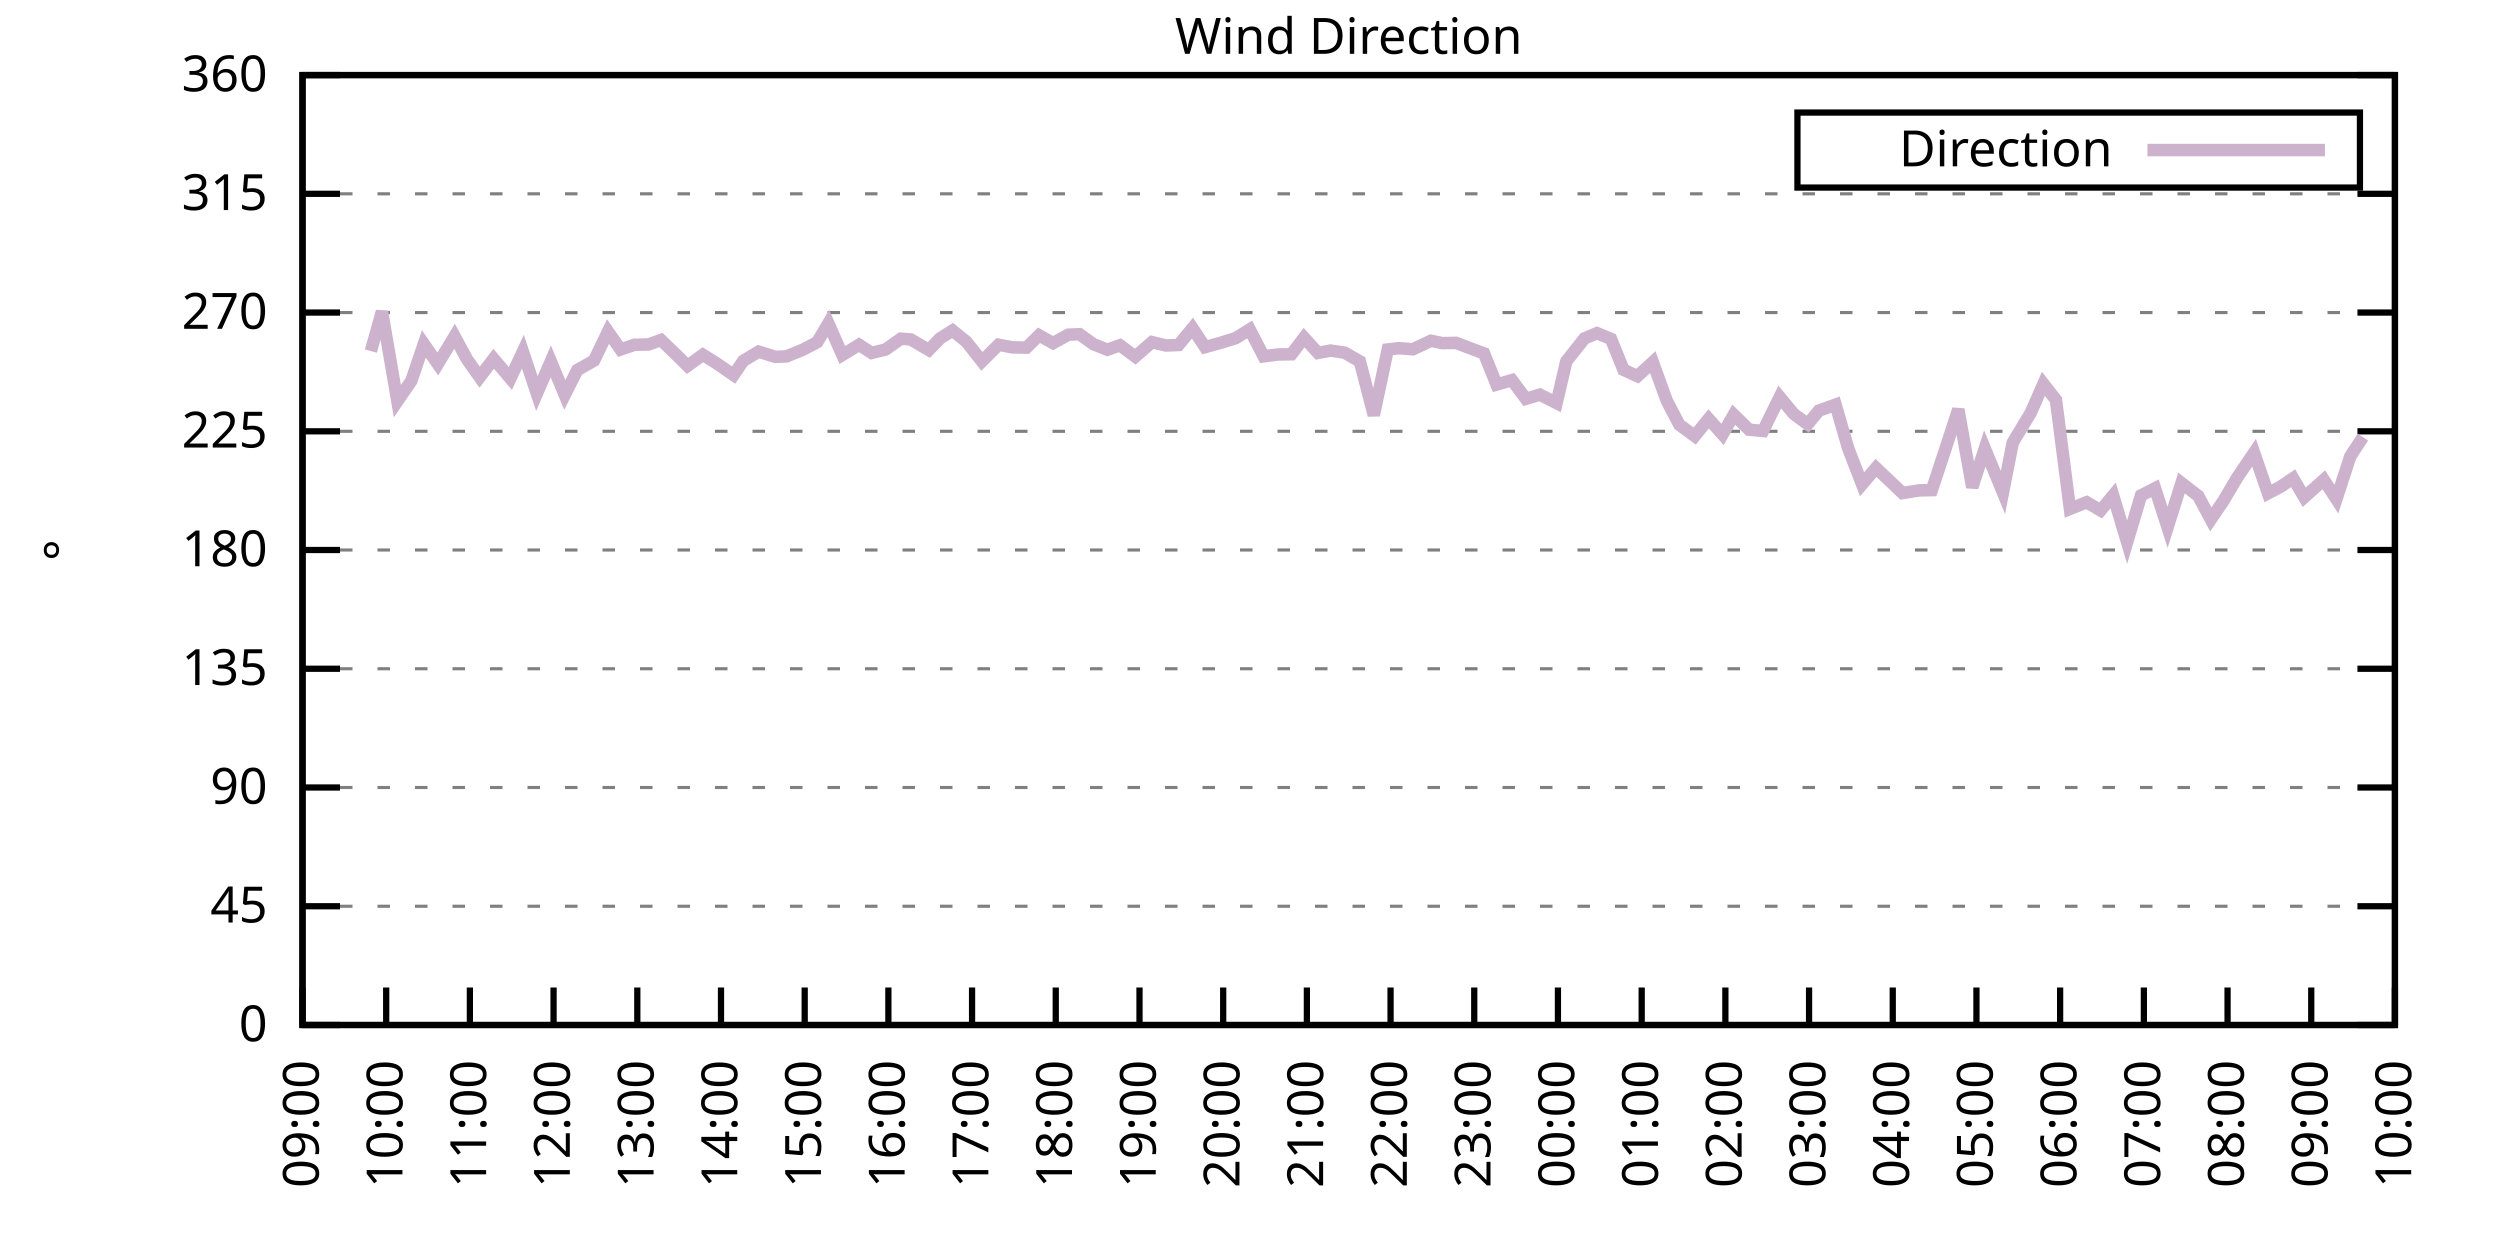
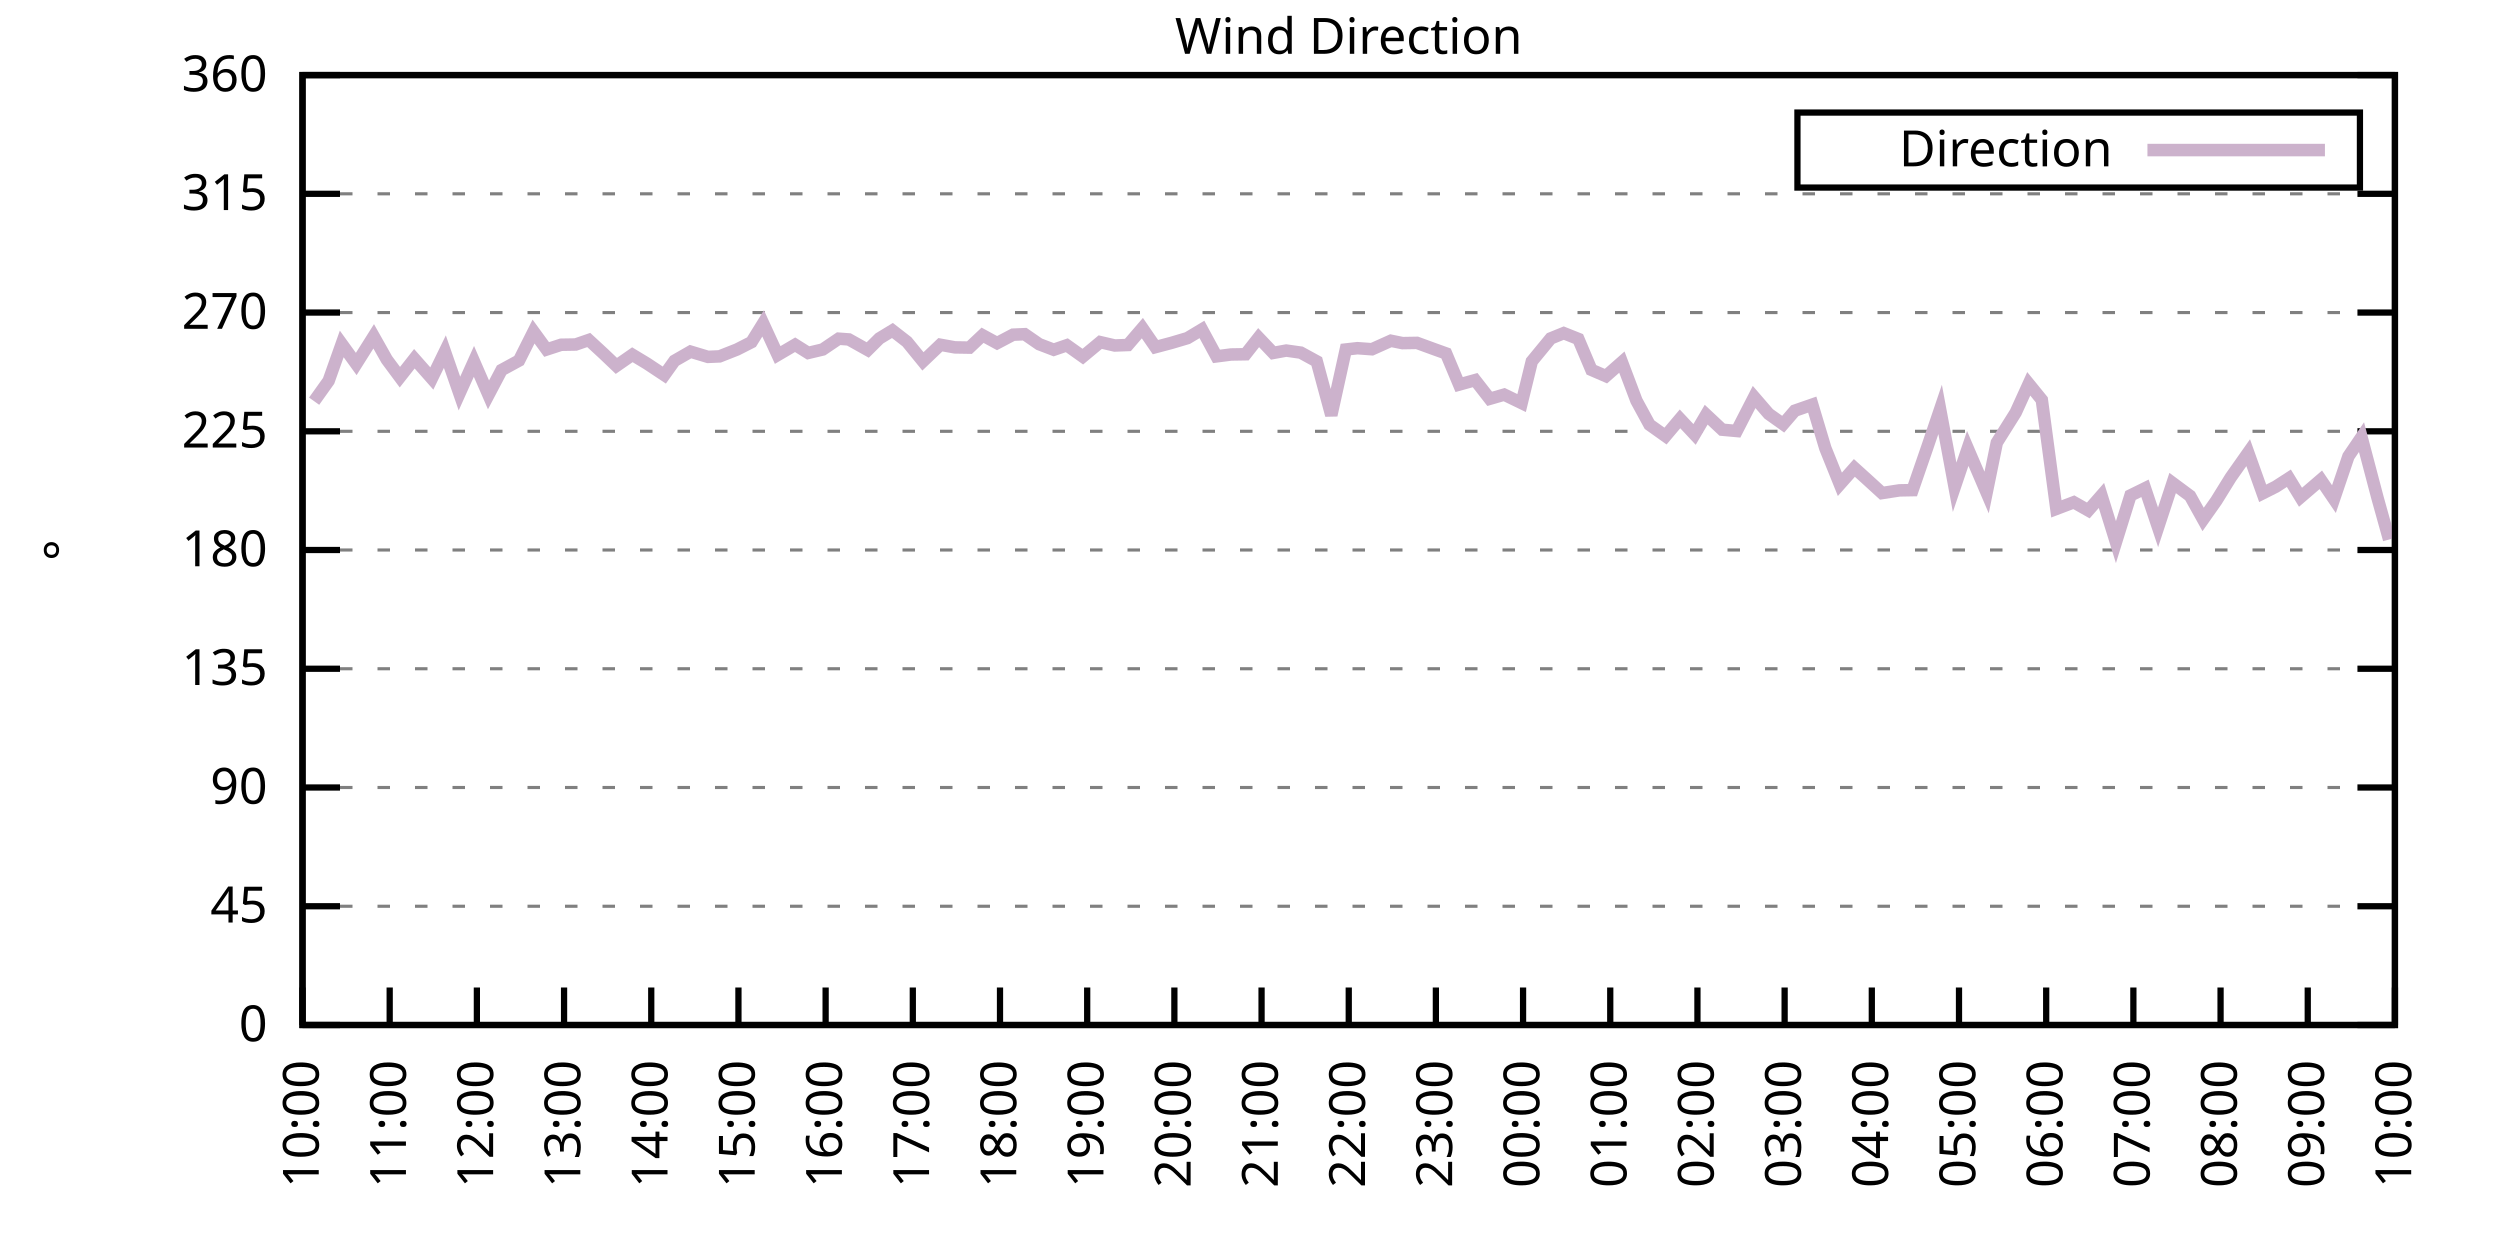
<svg xmlns="http://www.w3.org/2000/svg" xmlns:xlink="http://www.w3.org/1999/xlink" width="400" height="200" viewBox="0 0 400 200">
  <g id="gnuplot_canvas">
    <rect x="0" y="0" width="400" height="200" fill="none" />
    <defs>
      <circle id="gpDot" r="0.5" stroke-width="0.5" stroke="currentColor" />
      <path id="gpPt0" stroke-width="0.333" stroke="currentColor" d="M-1,0 h2 M0,-1 v2" />
      <path id="gpPt1" stroke-width="0.333" stroke="currentColor" d="M-1,-1 L1,1 M1,-1 L-1,1" />
      <path id="gpPt2" stroke-width="0.333" stroke="currentColor" d="M-1,0 L1,0 M0,-1 L0,1 M-1,-1 L1,1 M-1,1 L1,-1" />
      <rect id="gpPt3" stroke-width="0.333" stroke="currentColor" x="-1" y="-1" width="2" height="2" />
      <rect id="gpPt4" stroke-width="0.333" stroke="currentColor" fill="currentColor" x="-1" y="-1" width="2" height="2" />
      <circle id="gpPt5" stroke-width="0.333" stroke="currentColor" cx="0" cy="0" r="1" />
      <use xlink:href="#gpPt5" id="gpPt6" fill="currentColor" stroke="none" />
      <path id="gpPt7" stroke-width="0.333" stroke="currentColor" d="M0,-1.33 L-1.33,0.67 L1.33,0.67 z" />
      <use xlink:href="#gpPt7" id="gpPt8" fill="currentColor" stroke="none" />
      <use xlink:href="#gpPt7" id="gpPt9" stroke="currentColor" transform="rotate(180)" />
      <use xlink:href="#gpPt9" id="gpPt10" fill="currentColor" stroke="none" />
      <use xlink:href="#gpPt3" id="gpPt11" stroke="currentColor" transform="rotate(45)" />
      <use xlink:href="#gpPt11" id="gpPt12" fill="currentColor" stroke="none" />
      <path id="gpPt13" stroke-width="0.333" stroke="currentColor" d="M0,1.330 L1.265,0.411 L0.782,-1.067 L-0.782,-1.076 L-1.265,0.411 z" />
      <use xlink:href="#gpPt13" id="gpPt14" fill="currentColor" stroke="none" />
      <filter id="textbox" filterUnits="objectBoundingBox" x="0" y="0" height="1" width="1">
        <feFlood flood-color="white" flood-opacity="1" result="bgnd" />
        <feComposite in="SourceGraphic" in2="bgnd" operator="atop" />
      </filter>
      <filter id="greybox" filterUnits="objectBoundingBox" x="0" y="0" height="1" width="1">
        <feFlood flood-color="lightgrey" flood-opacity="1" result="grey" />
        <feComposite in="SourceGraphic" in2="grey" operator="atop" />
      </filter>
    </defs>
    <g fill="none" color="white" stroke="currentColor" stroke-width="1.00" stroke-linecap="butt" stroke-linejoin="miter">
</g>
    <g fill="none" color="black" stroke="currentColor" stroke-width="1.00" stroke-linecap="butt" stroke-linejoin="miter">
      <g stroke="none" shape-rendering="crispEdges">
        <polygon fill="rgb(255, 255, 255)" points="48.40,164.00 383.18,164.00 383.18,12.02 48.40,12.02 " />
      </g>
    </g>
    <g fill="none" color="black" stroke="currentColor" stroke-width="1.00" stroke-linecap="butt" stroke-linejoin="miter">
</g>
    <g fill="none" color="black" stroke="black" stroke-width="0.50" stroke-linecap="butt" stroke-linejoin="miter">
</g>
    <g fill="none" color="gray" stroke="currentColor" stroke-width="0.50" stroke-linecap="butt" stroke-linejoin="miter">
      <path stroke="gray" stroke-dasharray="2,4" class="gridline" d="M48.40,164.00 L383.19,164.00  " />
    </g>
    <g fill="none" color="gray" stroke="gray" stroke-width="1.00" stroke-linecap="butt" stroke-linejoin="miter">
</g>
    <g fill="none" color="black" stroke="currentColor" stroke-width="1.00" stroke-linecap="butt" stroke-linejoin="miter">
      <path stroke="black" d="M48.40,164.00 L54.40,164.00 M383.19,164.00 L377.19,164.00  " />
      <g transform="translate(42.80,166.60)" stroke="none" fill="black" font-family="Sans" font-size="8.00" text-anchor="end">
        <text>
          <tspan font-family="Sans"> 0</tspan>
        </text>
      </g>
    </g>
    <g fill="none" color="black" stroke="currentColor" stroke-width="1.00" stroke-linecap="butt" stroke-linejoin="miter">
</g>
    <g fill="none" color="black" stroke="black" stroke-width="0.50" stroke-linecap="butt" stroke-linejoin="miter">
</g>
    <g fill="none" color="gray" stroke="currentColor" stroke-width="0.50" stroke-linecap="butt" stroke-linejoin="miter">
      <path stroke="gray" stroke-dasharray="2,4" class="gridline" d="M48.40,145.00 L383.19,145.00  " />
    </g>
    <g fill="none" color="gray" stroke="gray" stroke-width="1.00" stroke-linecap="butt" stroke-linejoin="miter">
</g>
    <g fill="none" color="black" stroke="currentColor" stroke-width="1.00" stroke-linecap="butt" stroke-linejoin="miter">
      <path stroke="black" d="M48.40,145.00 L54.40,145.00 M383.19,145.00 L377.19,145.00  " />
      <g transform="translate(42.80,147.60)" stroke="none" fill="black" font-family="Sans" font-size="8.00" text-anchor="end">
        <text>
          <tspan font-family="Sans"> 45</tspan>
        </text>
      </g>
    </g>
    <g fill="none" color="black" stroke="currentColor" stroke-width="1.00" stroke-linecap="butt" stroke-linejoin="miter">
</g>
    <g fill="none" color="black" stroke="black" stroke-width="0.50" stroke-linecap="butt" stroke-linejoin="miter">
</g>
    <g fill="none" color="gray" stroke="currentColor" stroke-width="0.50" stroke-linecap="butt" stroke-linejoin="miter">
      <path stroke="gray" stroke-dasharray="2,4" class="gridline" d="M48.40,126.00 L383.19,126.00  " />
    </g>
    <g fill="none" color="gray" stroke="gray" stroke-width="1.00" stroke-linecap="butt" stroke-linejoin="miter">
</g>
    <g fill="none" color="black" stroke="currentColor" stroke-width="1.00" stroke-linecap="butt" stroke-linejoin="miter">
      <path stroke="black" d="M48.40,126.00 L54.40,126.00 M383.19,126.00 L377.19,126.00  " />
      <g transform="translate(42.80,128.60)" stroke="none" fill="black" font-family="Sans" font-size="8.00" text-anchor="end">
        <text>
          <tspan font-family="Sans"> 90</tspan>
        </text>
      </g>
    </g>
    <g fill="none" color="black" stroke="currentColor" stroke-width="1.00" stroke-linecap="butt" stroke-linejoin="miter">
</g>
    <g fill="none" color="black" stroke="black" stroke-width="0.50" stroke-linecap="butt" stroke-linejoin="miter">
</g>
    <g fill="none" color="gray" stroke="currentColor" stroke-width="0.50" stroke-linecap="butt" stroke-linejoin="miter">
      <path stroke="gray" stroke-dasharray="2,4" class="gridline" d="M48.40,107.00 L383.19,107.00  " />
    </g>
    <g fill="none" color="gray" stroke="gray" stroke-width="1.00" stroke-linecap="butt" stroke-linejoin="miter">
</g>
    <g fill="none" color="black" stroke="currentColor" stroke-width="1.00" stroke-linecap="butt" stroke-linejoin="miter">
      <path stroke="black" d="M48.40,107.00 L54.40,107.00 M383.19,107.00 L377.19,107.00  " />
      <g transform="translate(42.80,109.60)" stroke="none" fill="black" font-family="Sans" font-size="8.00" text-anchor="end">
        <text>
          <tspan font-family="Sans"> 135</tspan>
        </text>
      </g>
    </g>
    <g fill="none" color="black" stroke="currentColor" stroke-width="1.00" stroke-linecap="butt" stroke-linejoin="miter">
</g>
    <g fill="none" color="black" stroke="black" stroke-width="0.50" stroke-linecap="butt" stroke-linejoin="miter">
</g>
    <g fill="none" color="gray" stroke="currentColor" stroke-width="0.50" stroke-linecap="butt" stroke-linejoin="miter">
      <path stroke="gray" stroke-dasharray="2,4" class="gridline" d="M48.40,88.00 L383.19,88.00  " />
    </g>
    <g fill="none" color="gray" stroke="gray" stroke-width="1.00" stroke-linecap="butt" stroke-linejoin="miter">
</g>
    <g fill="none" color="black" stroke="currentColor" stroke-width="1.00" stroke-linecap="butt" stroke-linejoin="miter">
      <path stroke="black" d="M48.40,88.00 L54.40,88.00 M383.19,88.00 L377.19,88.00  " />
      <g transform="translate(42.80,90.60)" stroke="none" fill="black" font-family="Sans" font-size="8.00" text-anchor="end">
        <text>
          <tspan font-family="Sans"> 180</tspan>
        </text>
      </g>
    </g>
    <g fill="none" color="black" stroke="currentColor" stroke-width="1.00" stroke-linecap="butt" stroke-linejoin="miter">
</g>
    <g fill="none" color="black" stroke="black" stroke-width="0.50" stroke-linecap="butt" stroke-linejoin="miter">
</g>
    <g fill="none" color="gray" stroke="currentColor" stroke-width="0.50" stroke-linecap="butt" stroke-linejoin="miter">
      <path stroke="gray" stroke-dasharray="2,4" class="gridline" d="M48.40,69.01 L383.19,69.01  " />
    </g>
    <g fill="none" color="gray" stroke="gray" stroke-width="1.00" stroke-linecap="butt" stroke-linejoin="miter">
</g>
    <g fill="none" color="black" stroke="currentColor" stroke-width="1.00" stroke-linecap="butt" stroke-linejoin="miter">
      <path stroke="black" d="M48.40,69.01 L54.40,69.01 M383.19,69.01 L377.19,69.01  " />
      <g transform="translate(42.80,71.61)" stroke="none" fill="black" font-family="Sans" font-size="8.00" text-anchor="end">
        <text>
          <tspan font-family="Sans"> 225</tspan>
        </text>
      </g>
    </g>
    <g fill="none" color="black" stroke="currentColor" stroke-width="1.00" stroke-linecap="butt" stroke-linejoin="miter">
</g>
    <g fill="none" color="black" stroke="black" stroke-width="0.50" stroke-linecap="butt" stroke-linejoin="miter">
</g>
    <g fill="none" color="gray" stroke="currentColor" stroke-width="0.50" stroke-linecap="butt" stroke-linejoin="miter">
      <path stroke="gray" stroke-dasharray="2,4" class="gridline" d="M48.40,50.01 L383.19,50.01  " />
    </g>
    <g fill="none" color="gray" stroke="gray" stroke-width="1.00" stroke-linecap="butt" stroke-linejoin="miter">
</g>
    <g fill="none" color="black" stroke="currentColor" stroke-width="1.00" stroke-linecap="butt" stroke-linejoin="miter">
      <path stroke="black" d="M48.40,50.01 L54.40,50.01 M383.19,50.01 L377.19,50.01  " />
      <g transform="translate(42.80,52.61)" stroke="none" fill="black" font-family="Sans" font-size="8.00" text-anchor="end">
        <text>
          <tspan font-family="Sans"> 270</tspan>
        </text>
      </g>
    </g>
    <g fill="none" color="black" stroke="currentColor" stroke-width="1.00" stroke-linecap="butt" stroke-linejoin="miter">
</g>
    <g fill="none" color="black" stroke="black" stroke-width="0.50" stroke-linecap="butt" stroke-linejoin="miter">
</g>
    <g fill="none" color="gray" stroke="currentColor" stroke-width="0.50" stroke-linecap="butt" stroke-linejoin="miter">
      <path stroke="gray" stroke-dasharray="2,4" class="gridline" d="M48.40,31.01 L383.19,31.01  " />
    </g>
    <g fill="none" color="gray" stroke="gray" stroke-width="1.00" stroke-linecap="butt" stroke-linejoin="miter">
</g>
    <g fill="none" color="black" stroke="currentColor" stroke-width="1.00" stroke-linecap="butt" stroke-linejoin="miter">
      <path stroke="black" d="M48.40,31.01 L54.40,31.01 M383.19,31.01 L377.19,31.01  " />
      <g transform="translate(42.80,33.61)" stroke="none" fill="black" font-family="Sans" font-size="8.00" text-anchor="end">
        <text>
          <tspan font-family="Sans"> 315</tspan>
        </text>
      </g>
    </g>
    <g fill="none" color="black" stroke="currentColor" stroke-width="1.00" stroke-linecap="butt" stroke-linejoin="miter">
</g>
    <g fill="none" color="black" stroke="black" stroke-width="0.50" stroke-linecap="butt" stroke-linejoin="miter">
</g>
    <g fill="none" color="gray" stroke="currentColor" stroke-width="0.50" stroke-linecap="butt" stroke-linejoin="miter">
      <path stroke="gray" stroke-dasharray="2,4" class="gridline" d="M48.40,12.01 L383.19,12.01  " />
    </g>
    <g fill="none" color="gray" stroke="gray" stroke-width="1.00" stroke-linecap="butt" stroke-linejoin="miter">
</g>
    <g fill="none" color="black" stroke="currentColor" stroke-width="1.00" stroke-linecap="butt" stroke-linejoin="miter">
      <path stroke="black" d="M48.40,12.01 L54.40,12.01 M383.19,12.01 L377.19,12.01  " />
      <g transform="translate(42.80,14.61)" stroke="none" fill="black" font-family="Sans" font-size="8.00" text-anchor="end">
        <text>
          <tspan font-family="Sans"> 360</tspan>
        </text>
      </g>
    </g>
    <g fill="none" color="black" stroke="currentColor" stroke-width="1.00" stroke-linecap="butt" stroke-linejoin="miter">
      <path stroke="black" d="M48.40,164.00 L48.40,158.00  " />
      <g transform="translate(51.00,169.60) rotate(270.00)" stroke="none" fill="black" font-family="Sans" font-size="8.00" text-anchor="end">
        <text>
-           <tspan font-family="Sans">09:00</tspan>
-         </text>
-       </g>
-     </g>
-     <g fill="none" color="black" stroke="currentColor" stroke-width="1.00" stroke-linecap="butt" stroke-linejoin="miter">
-       <path stroke="black" d="M61.79,164.00 L61.79,158.00  " />
-       <g transform="translate(64.39,169.60) rotate(270.00)" stroke="none" fill="black" font-family="Sans" font-size="8.00" text-anchor="end">
-         <text>
          <tspan font-family="Sans">10:00</tspan>
        </text>
      </g>
    </g>
    <g fill="none" color="black" stroke="currentColor" stroke-width="1.00" stroke-linecap="butt" stroke-linejoin="miter">
-       <path stroke="black" d="M75.18,164.00 L75.18,158.00  " />
-       <g transform="translate(77.78,169.60) rotate(270.00)" stroke="none" fill="black" font-family="Sans" font-size="8.00" text-anchor="end">
+       <path stroke="black" d="M62.35,164.00 L62.35,158.00  " />
+       <g transform="translate(64.95,169.60) rotate(270.00)" stroke="none" fill="black" font-family="Sans" font-size="8.00" text-anchor="end">
        <text>
          <tspan font-family="Sans">11:00</tspan>
        </text>
      </g>
    </g>
    <g fill="none" color="black" stroke="currentColor" stroke-width="1.00" stroke-linecap="butt" stroke-linejoin="miter">
-       <path stroke="black" d="M88.57,164.00 L88.57,158.00  " />
-       <g transform="translate(91.17,169.60) rotate(270.00)" stroke="none" fill="black" font-family="Sans" font-size="8.00" text-anchor="end">
+       <path stroke="black" d="M76.30,164.00 L76.30,158.00  " />
+       <g transform="translate(78.90,169.60) rotate(270.00)" stroke="none" fill="black" font-family="Sans" font-size="8.00" text-anchor="end">
        <text>
          <tspan font-family="Sans">12:00</tspan>
        </text>
      </g>
    </g>
    <g fill="none" color="black" stroke="currentColor" stroke-width="1.00" stroke-linecap="butt" stroke-linejoin="miter">
-       <path stroke="black" d="M101.97,164.00 L101.97,158.00  " />
-       <g transform="translate(104.57,169.60) rotate(270.00)" stroke="none" fill="black" font-family="Sans" font-size="8.00" text-anchor="end">
+       <path stroke="black" d="M90.25,164.00 L90.25,158.00  " />
+       <g transform="translate(92.85,169.60) rotate(270.00)" stroke="none" fill="black" font-family="Sans" font-size="8.00" text-anchor="end">
        <text>
          <tspan font-family="Sans">13:00</tspan>
        </text>
      </g>
    </g>
    <g fill="none" color="black" stroke="currentColor" stroke-width="1.00" stroke-linecap="butt" stroke-linejoin="miter">
-       <path stroke="black" d="M115.36,164.00 L115.36,158.00  " />
-       <g transform="translate(117.96,169.60) rotate(270.00)" stroke="none" fill="black" font-family="Sans" font-size="8.00" text-anchor="end">
+       <path stroke="black" d="M104.20,164.00 L104.20,158.00  " />
+       <g transform="translate(106.80,169.60) rotate(270.00)" stroke="none" fill="black" font-family="Sans" font-size="8.00" text-anchor="end">
        <text>
          <tspan font-family="Sans">14:00</tspan>
        </text>
      </g>
    </g>
    <g fill="none" color="black" stroke="currentColor" stroke-width="1.00" stroke-linecap="butt" stroke-linejoin="miter">
-       <path stroke="black" d="M128.75,164.00 L128.75,158.00  " />
-       <g transform="translate(131.35,169.60) rotate(270.00)" stroke="none" fill="black" font-family="Sans" font-size="8.00" text-anchor="end">
+       <path stroke="black" d="M118.15,164.00 L118.15,158.00  " />
+       <g transform="translate(120.75,169.60) rotate(270.00)" stroke="none" fill="black" font-family="Sans" font-size="8.00" text-anchor="end">
        <text>
          <tspan font-family="Sans">15:00</tspan>
        </text>
      </g>
    </g>
    <g fill="none" color="black" stroke="currentColor" stroke-width="1.00" stroke-linecap="butt" stroke-linejoin="miter">
-       <path stroke="black" d="M142.14,164.00 L142.14,158.00  " />
-       <g transform="translate(144.74,169.60) rotate(270.00)" stroke="none" fill="black" font-family="Sans" font-size="8.00" text-anchor="end">
+       <path stroke="black" d="M132.10,164.00 L132.10,158.00  " />
+       <g transform="translate(134.70,169.60) rotate(270.00)" stroke="none" fill="black" font-family="Sans" font-size="8.00" text-anchor="end">
        <text>
          <tspan font-family="Sans">16:00</tspan>
        </text>
      </g>
    </g>
    <g fill="none" color="black" stroke="currentColor" stroke-width="1.00" stroke-linecap="butt" stroke-linejoin="miter">
-       <path stroke="black" d="M155.53,164.00 L155.53,158.00  " />
-       <g transform="translate(158.13,169.60) rotate(270.00)" stroke="none" fill="black" font-family="Sans" font-size="8.00" text-anchor="end">
+       <path stroke="black" d="M146.05,164.00 L146.05,158.00  " />
+       <g transform="translate(148.65,169.60) rotate(270.00)" stroke="none" fill="black" font-family="Sans" font-size="8.00" text-anchor="end">
        <text>
          <tspan font-family="Sans">17:00</tspan>
        </text>
      </g>
    </g>
    <g fill="none" color="black" stroke="currentColor" stroke-width="1.00" stroke-linecap="butt" stroke-linejoin="miter">
-       <path stroke="black" d="M168.92,164.00 L168.92,158.00  " />
-       <g transform="translate(171.52,169.60) rotate(270.00)" stroke="none" fill="black" font-family="Sans" font-size="8.00" text-anchor="end">
+       <path stroke="black" d="M160.00,164.00 L160.00,158.00  " />
+       <g transform="translate(162.60,169.60) rotate(270.00)" stroke="none" fill="black" font-family="Sans" font-size="8.00" text-anchor="end">
        <text>
          <tspan font-family="Sans">18:00</tspan>
        </text>
      </g>
    </g>
    <g fill="none" color="black" stroke="currentColor" stroke-width="1.00" stroke-linecap="butt" stroke-linejoin="miter">
-       <path stroke="black" d="M182.32,164.00 L182.32,158.00  " />
-       <g transform="translate(184.92,169.60) rotate(270.00)" stroke="none" fill="black" font-family="Sans" font-size="8.00" text-anchor="end">
+       <path stroke="black" d="M173.95,164.00 L173.95,158.00  " />
+       <g transform="translate(176.55,169.60) rotate(270.00)" stroke="none" fill="black" font-family="Sans" font-size="8.00" text-anchor="end">
        <text>
          <tspan font-family="Sans">19:00</tspan>
        </text>
      </g>
    </g>
    <g fill="none" color="black" stroke="currentColor" stroke-width="1.00" stroke-linecap="butt" stroke-linejoin="miter">
-       <path stroke="black" d="M195.71,164.00 L195.71,158.00  " />
-       <g transform="translate(198.31,169.60) rotate(270.00)" stroke="none" fill="black" font-family="Sans" font-size="8.00" text-anchor="end">
+       <path stroke="black" d="M187.90,164.00 L187.90,158.00  " />
+       <g transform="translate(190.50,169.60) rotate(270.00)" stroke="none" fill="black" font-family="Sans" font-size="8.00" text-anchor="end">
        <text>
          <tspan font-family="Sans">20:00</tspan>
        </text>
      </g>
    </g>
    <g fill="none" color="black" stroke="currentColor" stroke-width="1.00" stroke-linecap="butt" stroke-linejoin="miter">
-       <path stroke="black" d="M209.10,164.00 L209.10,158.00  " />
-       <g transform="translate(211.70,169.60) rotate(270.00)" stroke="none" fill="black" font-family="Sans" font-size="8.00" text-anchor="end">
+       <path stroke="black" d="M201.85,164.00 L201.85,158.00  " />
+       <g transform="translate(204.45,169.60) rotate(270.00)" stroke="none" fill="black" font-family="Sans" font-size="8.00" text-anchor="end">
        <text>
          <tspan font-family="Sans">21:00</tspan>
        </text>
      </g>
    </g>
    <g fill="none" color="black" stroke="currentColor" stroke-width="1.00" stroke-linecap="butt" stroke-linejoin="miter">
-       <path stroke="black" d="M222.49,164.00 L222.49,158.00  " />
-       <g transform="translate(225.09,169.60) rotate(270.00)" stroke="none" fill="black" font-family="Sans" font-size="8.00" text-anchor="end">
+       <path stroke="black" d="M215.80,164.00 L215.80,158.00  " />
+       <g transform="translate(218.40,169.60) rotate(270.00)" stroke="none" fill="black" font-family="Sans" font-size="8.00" text-anchor="end">
        <text>
          <tspan font-family="Sans">22:00</tspan>
        </text>
      </g>
    </g>
    <g fill="none" color="black" stroke="currentColor" stroke-width="1.00" stroke-linecap="butt" stroke-linejoin="miter">
-       <path stroke="black" d="M235.88,164.00 L235.88,158.00  " />
-       <g transform="translate(238.48,169.60) rotate(270.00)" stroke="none" fill="black" font-family="Sans" font-size="8.00" text-anchor="end">
+       <path stroke="black" d="M229.74,164.00 L229.74,158.00  " />
+       <g transform="translate(232.34,169.60) rotate(270.00)" stroke="none" fill="black" font-family="Sans" font-size="8.00" text-anchor="end">
        <text>
          <tspan font-family="Sans">23:00</tspan>
        </text>
      </g>
    </g>
    <g fill="none" color="black" stroke="currentColor" stroke-width="1.00" stroke-linecap="butt" stroke-linejoin="miter">
-       <path stroke="black" d="M249.27,164.00 L249.27,158.00  " />
-       <g transform="translate(251.87,169.60) rotate(270.00)" stroke="none" fill="black" font-family="Sans" font-size="8.00" text-anchor="end">
+       <path stroke="black" d="M243.69,164.00 L243.69,158.00  " />
+       <g transform="translate(246.29,169.60) rotate(270.00)" stroke="none" fill="black" font-family="Sans" font-size="8.00" text-anchor="end">
        <text>
          <tspan font-family="Sans">00:00</tspan>
        </text>
      </g>
    </g>
    <g fill="none" color="black" stroke="currentColor" stroke-width="1.00" stroke-linecap="butt" stroke-linejoin="miter">
-       <path stroke="black" d="M262.67,164.00 L262.67,158.00  " />
-       <g transform="translate(265.27,169.60) rotate(270.00)" stroke="none" fill="black" font-family="Sans" font-size="8.00" text-anchor="end">
+       <path stroke="black" d="M257.64,164.00 L257.64,158.00  " />
+       <g transform="translate(260.24,169.60) rotate(270.00)" stroke="none" fill="black" font-family="Sans" font-size="8.00" text-anchor="end">
        <text>
          <tspan font-family="Sans">01:00</tspan>
        </text>
      </g>
    </g>
    <g fill="none" color="black" stroke="currentColor" stroke-width="1.00" stroke-linecap="butt" stroke-linejoin="miter">
-       <path stroke="black" d="M276.06,164.00 L276.06,158.00  " />
-       <g transform="translate(278.66,169.60) rotate(270.00)" stroke="none" fill="black" font-family="Sans" font-size="8.00" text-anchor="end">
+       <path stroke="black" d="M271.59,164.00 L271.59,158.00  " />
+       <g transform="translate(274.19,169.60) rotate(270.00)" stroke="none" fill="black" font-family="Sans" font-size="8.00" text-anchor="end">
        <text>
          <tspan font-family="Sans">02:00</tspan>
        </text>
      </g>
    </g>
    <g fill="none" color="black" stroke="currentColor" stroke-width="1.00" stroke-linecap="butt" stroke-linejoin="miter">
-       <path stroke="black" d="M289.45,164.00 L289.45,158.00  " />
-       <g transform="translate(292.05,169.60) rotate(270.00)" stroke="none" fill="black" font-family="Sans" font-size="8.00" text-anchor="end">
+       <path stroke="black" d="M285.54,164.00 L285.54,158.00  " />
+       <g transform="translate(288.14,169.60) rotate(270.00)" stroke="none" fill="black" font-family="Sans" font-size="8.00" text-anchor="end">
        <text>
          <tspan font-family="Sans">03:00</tspan>
        </text>
      </g>
    </g>
    <g fill="none" color="black" stroke="currentColor" stroke-width="1.00" stroke-linecap="butt" stroke-linejoin="miter">
-       <path stroke="black" d="M302.84,164.00 L302.84,158.00  " />
-       <g transform="translate(305.44,169.60) rotate(270.00)" stroke="none" fill="black" font-family="Sans" font-size="8.00" text-anchor="end">
+       <path stroke="black" d="M299.49,164.00 L299.49,158.00  " />
+       <g transform="translate(302.09,169.60) rotate(270.00)" stroke="none" fill="black" font-family="Sans" font-size="8.00" text-anchor="end">
        <text>
          <tspan font-family="Sans">04:00</tspan>
        </text>
      </g>
    </g>
    <g fill="none" color="black" stroke="currentColor" stroke-width="1.00" stroke-linecap="butt" stroke-linejoin="miter">
-       <path stroke="black" d="M316.23,164.00 L316.23,158.00  " />
-       <g transform="translate(318.83,169.60) rotate(270.00)" stroke="none" fill="black" font-family="Sans" font-size="8.00" text-anchor="end">
+       <path stroke="black" d="M313.44,164.00 L313.44,158.00  " />
+       <g transform="translate(316.04,169.60) rotate(270.00)" stroke="none" fill="black" font-family="Sans" font-size="8.00" text-anchor="end">
        <text>
          <tspan font-family="Sans">05:00</tspan>
        </text>
      </g>
    </g>
    <g fill="none" color="black" stroke="currentColor" stroke-width="1.00" stroke-linecap="butt" stroke-linejoin="miter">
-       <path stroke="black" d="M329.62,164.00 L329.62,158.00  " />
-       <g transform="translate(332.22,169.60) rotate(270.00)" stroke="none" fill="black" font-family="Sans" font-size="8.00" text-anchor="end">
+       <path stroke="black" d="M327.39,164.00 L327.39,158.00  " />
+       <g transform="translate(329.99,169.60) rotate(270.00)" stroke="none" fill="black" font-family="Sans" font-size="8.00" text-anchor="end">
        <text>
          <tspan font-family="Sans">06:00</tspan>
        </text>
      </g>
    </g>
    <g fill="none" color="black" stroke="currentColor" stroke-width="1.00" stroke-linecap="butt" stroke-linejoin="miter">
-       <path stroke="black" d="M343.02,164.00 L343.02,158.00  " />
-       <g transform="translate(345.62,169.60) rotate(270.00)" stroke="none" fill="black" font-family="Sans" font-size="8.00" text-anchor="end">
+       <path stroke="black" d="M341.34,164.00 L341.34,158.00  " />
+       <g transform="translate(343.94,169.60) rotate(270.00)" stroke="none" fill="black" font-family="Sans" font-size="8.00" text-anchor="end">
        <text>
          <tspan font-family="Sans">07:00</tspan>
        </text>
      </g>
    </g>
    <g fill="none" color="black" stroke="currentColor" stroke-width="1.00" stroke-linecap="butt" stroke-linejoin="miter">
-       <path stroke="black" d="M356.41,164.00 L356.41,158.00  " />
-       <g transform="translate(359.01,169.60) rotate(270.00)" stroke="none" fill="black" font-family="Sans" font-size="8.00" text-anchor="end">
+       <path stroke="black" d="M355.29,164.00 L355.29,158.00  " />
+       <g transform="translate(357.89,169.60) rotate(270.00)" stroke="none" fill="black" font-family="Sans" font-size="8.00" text-anchor="end">
        <text>
          <tspan font-family="Sans">08:00</tspan>
        </text>
      </g>
    </g>
    <g fill="none" color="black" stroke="currentColor" stroke-width="1.00" stroke-linecap="butt" stroke-linejoin="miter">
-       <path stroke="black" d="M369.80,164.00 L369.80,158.00  " />
-       <g transform="translate(372.40,169.60) rotate(270.00)" stroke="none" fill="black" font-family="Sans" font-size="8.00" text-anchor="end">
+       <path stroke="black" d="M369.24,164.00 L369.24,158.00  " />
+       <g transform="translate(371.84,169.60) rotate(270.00)" stroke="none" fill="black" font-family="Sans" font-size="8.00" text-anchor="end">
        <text>
          <tspan font-family="Sans">09:00</tspan>
        </text>
      </g>
    </g>
    <g fill="none" color="black" stroke="currentColor" stroke-width="1.00" stroke-linecap="butt" stroke-linejoin="miter">
      <path stroke="black" d="M383.19,164.00 L383.19,158.00  " />
      <g transform="translate(385.79,169.60) rotate(270.00)" stroke="none" fill="black" font-family="Sans" font-size="8.00" text-anchor="end">
        <text>
          <tspan font-family="Sans">10:00</tspan>
        </text>
      </g>
    </g>
    <g fill="none" color="black" stroke="currentColor" stroke-width="1.00" stroke-linecap="butt" stroke-linejoin="miter">
</g>
    <g fill="none" color="black" stroke="currentColor" stroke-width="1.00" stroke-linecap="butt" stroke-linejoin="miter">
      <path stroke="black" d="M48.40,12.01 L48.40,164.00 L383.19,164.00 L383.19,12.01 L48.40,12.01 Z  " />
    </g>
    <g fill="none" color="black" stroke="currentColor" stroke-width="1.00" stroke-linecap="butt" stroke-linejoin="miter">
</g>
    <g fill="none" color="black" stroke="currentColor" stroke-width="1.00" stroke-linecap="butt" stroke-linejoin="miter">
      <path stroke="black" d="M287.59,30.01 L287.59,18.01 L377.59,18.01 L377.59,30.01 L287.59,30.01 Z  " />
    </g>
    <g id="Wind_direction_plot_1">
      <g fill="none" color="white" stroke="black" stroke-width="2.00" stroke-linecap="butt" stroke-linejoin="miter">
</g>
      <g fill="none" color="black" stroke="currentColor" stroke-width="2.00" stroke-linecap="butt" stroke-linejoin="miter">
        <g transform="translate(337.99,26.61)" stroke="none" fill="black" font-family="Sans" font-size="8.00" text-anchor="end">
          <text>
            <tspan font-family="Sans">Direction</tspan>
          </text>
        </g>
      </g>
      <g fill="none" color="black" stroke="currentColor" stroke-width="2.00" stroke-linecap="butt" stroke-linejoin="miter">
-         <path stroke="rgb(204, 178, 204)" d="M343.59,24.01 L371.99,24.01 M59.34,56.17 L61.12,49.84 L63.58,64.19 L65.81,60.94 L67.82,55.03 L70.05,58.24   L72.73,53.81 L74.74,57.52 L76.75,60.35 L78.98,57.40 L81.66,60.56 L83.66,56.26 L85.90,62.97 L88.13,57.82   L90.36,63.18 L92.37,59.21 L95.05,57.69 L97.28,53.05 L99.29,55.92 L101.52,55.16 L103.75,55.12 L105.76,54.40   L107.99,56.55 L110.00,58.54 L112.46,56.76 L114.69,58.16 L117.37,60.01 L118.93,57.73 L121.38,56.26 L124.06,57.10   L125.85,57.02 L128.53,55.92 L130.76,54.74 L132.54,51.74 L134.78,56.80 L137.45,55.16 L139.46,56.47 L141.69,55.92   L144.15,54.19 L145.71,54.31 L148.61,56.00 L150.40,54.15 L152.41,52.88 L154.64,54.69 L157.10,57.82 L159.77,55.16   L162.01,55.58 L164.24,55.62 L166.25,53.64 L168.48,54.90 L170.93,53.55 L172.72,53.47 L174.95,55.07 L177.18,55.96   L179.19,55.24 L181.65,57.06 L184.32,54.74 L186.56,55.28 L188.57,55.20 L190.80,52.50 L192.81,55.54 L195.26,54.86   L197.72,54.10 L199.95,52.71 L202.18,57.02 L204.41,56.72 L206.64,56.68 L208.65,54.02 L210.88,56.47 L212.89,56.09   L215.13,56.42 L217.58,57.82 L219.81,66.43 L222.04,55.92 L223.83,55.71 L226.06,55.88 L228.96,54.52 L230.75,54.90   L232.98,54.86 L235.66,55.88 L237.44,56.55 L239.45,61.53 L241.91,60.82 L244.14,63.81 L246.37,63.14 L249.05,64.49   L250.61,57.82 L253.51,54.15 L255.52,53.30 L257.76,54.23 L259.76,59.17 L262.00,60.18 L264.45,57.94 L266.68,64.11   L268.69,67.95 L271.15,69.77 L273.38,67.02 L275.61,69.51 L277.40,66.35 L279.85,68.75 L282.08,68.96 L284.76,63.52   L286.99,66.22 L289.23,67.87 L291.01,65.71 L293.69,64.74 L295.70,71.71 L297.93,77.49 L300.16,74.87 L302.17,76.77   L304.40,78.89 L307.08,78.46 L309.09,78.42 L311.32,71.67 L313.33,65.50 L315.56,77.96 L317.57,71.75 L320.47,78.80   L322.04,70.82 L324.94,66.01 L326.95,61.41 L328.95,63.98 L331.19,81.42 L333.86,80.36 L336.10,81.67 L338.10,79.27   L340.34,86.74 L342.57,79.27 L344.80,78.13 L346.81,84.37 L349.04,77.28 L351.72,79.35 L353.73,83.11 L355.74,80.15   L357.97,76.39 L360.65,72.43 L362.88,78.93 L364.89,77.87 L366.90,76.52 L368.68,79.56 L371.81,76.77 L373.82,79.86   L376.05,73.02 L378.06,69.94  " />
+         <path stroke="rgb(204, 178, 204)" d="M343.59,24.01 L371.99,24.01 M50.26,64.19 L52.58,60.94 L54.68,55.03 L57.00,58.24 L59.79,53.81 L61.88,57.52   L63.98,60.35 L66.30,57.40 L69.09,60.56 L71.18,56.26 L73.51,62.97 L75.83,57.82 L78.16,63.18 L80.25,59.21   L83.04,57.69 L85.37,53.05 L87.46,55.92 L89.78,55.16 L92.11,55.12 L94.20,54.40 L96.53,56.55 L98.62,58.54   L101.18,56.76 L103.50,58.16 L106.29,60.01 L107.92,57.73 L110.48,56.26 L113.27,57.10 L115.13,57.02 L117.92,55.92   L120.24,54.74 L122.10,51.74 L124.43,56.80 L127.22,55.16 L129.31,56.47 L131.63,55.92 L134.19,54.19 L135.82,54.31   L138.84,56.00 L140.70,54.15 L142.79,52.88 L145.12,54.69 L147.67,57.82 L150.46,55.16 L152.79,55.58 L155.11,55.62   L157.21,53.64 L159.53,54.90 L162.09,53.55 L163.95,53.47 L166.27,55.07 L168.60,55.96 L170.69,55.24 L173.25,57.06   L176.04,54.74 L178.36,55.28 L180.46,55.20 L182.78,52.50 L184.87,55.54 L187.43,54.86 L189.99,54.10 L192.31,52.71   L194.64,57.02 L196.96,56.72 L199.29,56.68 L201.38,54.02 L203.71,56.47 L205.80,56.09 L208.12,56.42 L210.68,57.82   L213.01,66.43 L215.33,55.92 L217.19,55.71 L219.51,55.88 L222.54,54.52 L224.40,54.90 L226.72,54.86 L229.51,55.88   L231.37,56.55 L233.46,61.53 L236.02,60.82 L238.35,63.81 L240.67,63.14 L243.46,64.49 L245.09,57.82 L248.11,54.15   L250.20,53.30 L252.53,54.23 L254.62,59.17 L256.95,60.18 L259.50,57.94 L261.83,64.11 L263.92,67.95 L266.48,69.77   L268.80,67.02 L271.13,69.51 L272.99,66.35 L275.55,68.75 L277.87,68.96 L280.66,63.52 L282.99,66.22 L285.31,67.87   L287.17,65.71 L289.96,64.74 L292.05,71.71 L294.38,77.49 L296.70,74.87 L298.80,76.77 L301.12,78.89 L303.91,78.46   L306.00,78.42 L308.33,71.67 L310.42,65.50 L312.74,77.96 L314.84,71.75 L317.86,78.80 L319.49,70.82 L322.51,66.01   L324.60,61.41 L326.69,63.98 L329.02,81.42 L331.81,80.36 L334.13,81.67 L336.23,79.27 L338.55,86.74 L340.88,79.27   L343.20,78.13 L345.29,84.37 L347.62,77.28 L350.41,79.35 L352.50,83.11 L354.59,80.15 L356.92,76.39 L359.71,72.43   L362.03,78.93 L364.13,77.87 L366.22,76.52 L368.08,79.56 L371.33,76.77 L373.43,79.86 L375.75,73.02 L377.84,69.94   L380.40,79.65 L382.26,86.32  " />
      </g>
    </g>
    <g fill="none" color="black" stroke="currentColor" stroke-width="2.00" stroke-linecap="butt" stroke-linejoin="miter">
</g>
    <g fill="none" color="black" stroke="black" stroke-width="1.00" stroke-linecap="butt" stroke-linejoin="miter">
</g>
    <g fill="none" color="black" stroke="currentColor" stroke-width="1.00" stroke-linecap="butt" stroke-linejoin="miter">
      <path stroke="black" d="M48.40,12.01 L48.40,164.00 L383.19,164.00 L383.19,12.01 L48.40,12.01 Z  " />
      <g transform="translate(12.80,88.01) rotate(270.00)" stroke="none" fill="black" font-family="Sans" font-size="8.00" text-anchor="middle">
        <text>
          <tspan font-family="Sans">°</tspan>
        </text>
      </g>
    </g>
    <g fill="none" color="black" stroke="currentColor" stroke-width="1.00" stroke-linecap="butt" stroke-linejoin="miter">
</g>
    <g fill="none" color="black" stroke="currentColor" stroke-width="1.00" stroke-linecap="butt" stroke-linejoin="miter">
      <g transform="translate(215.79,8.61)" stroke="none" fill="black" font-family="Sans" font-size="8.00" text-anchor="middle">
        <text>
          <tspan font-family="Sans">Wind Direction</tspan>
        </text>
      </g>
    </g>
    <g fill="none" color="black" stroke="currentColor" stroke-width="1.00" stroke-linecap="butt" stroke-linejoin="miter">
</g>
  </g>
</svg>
